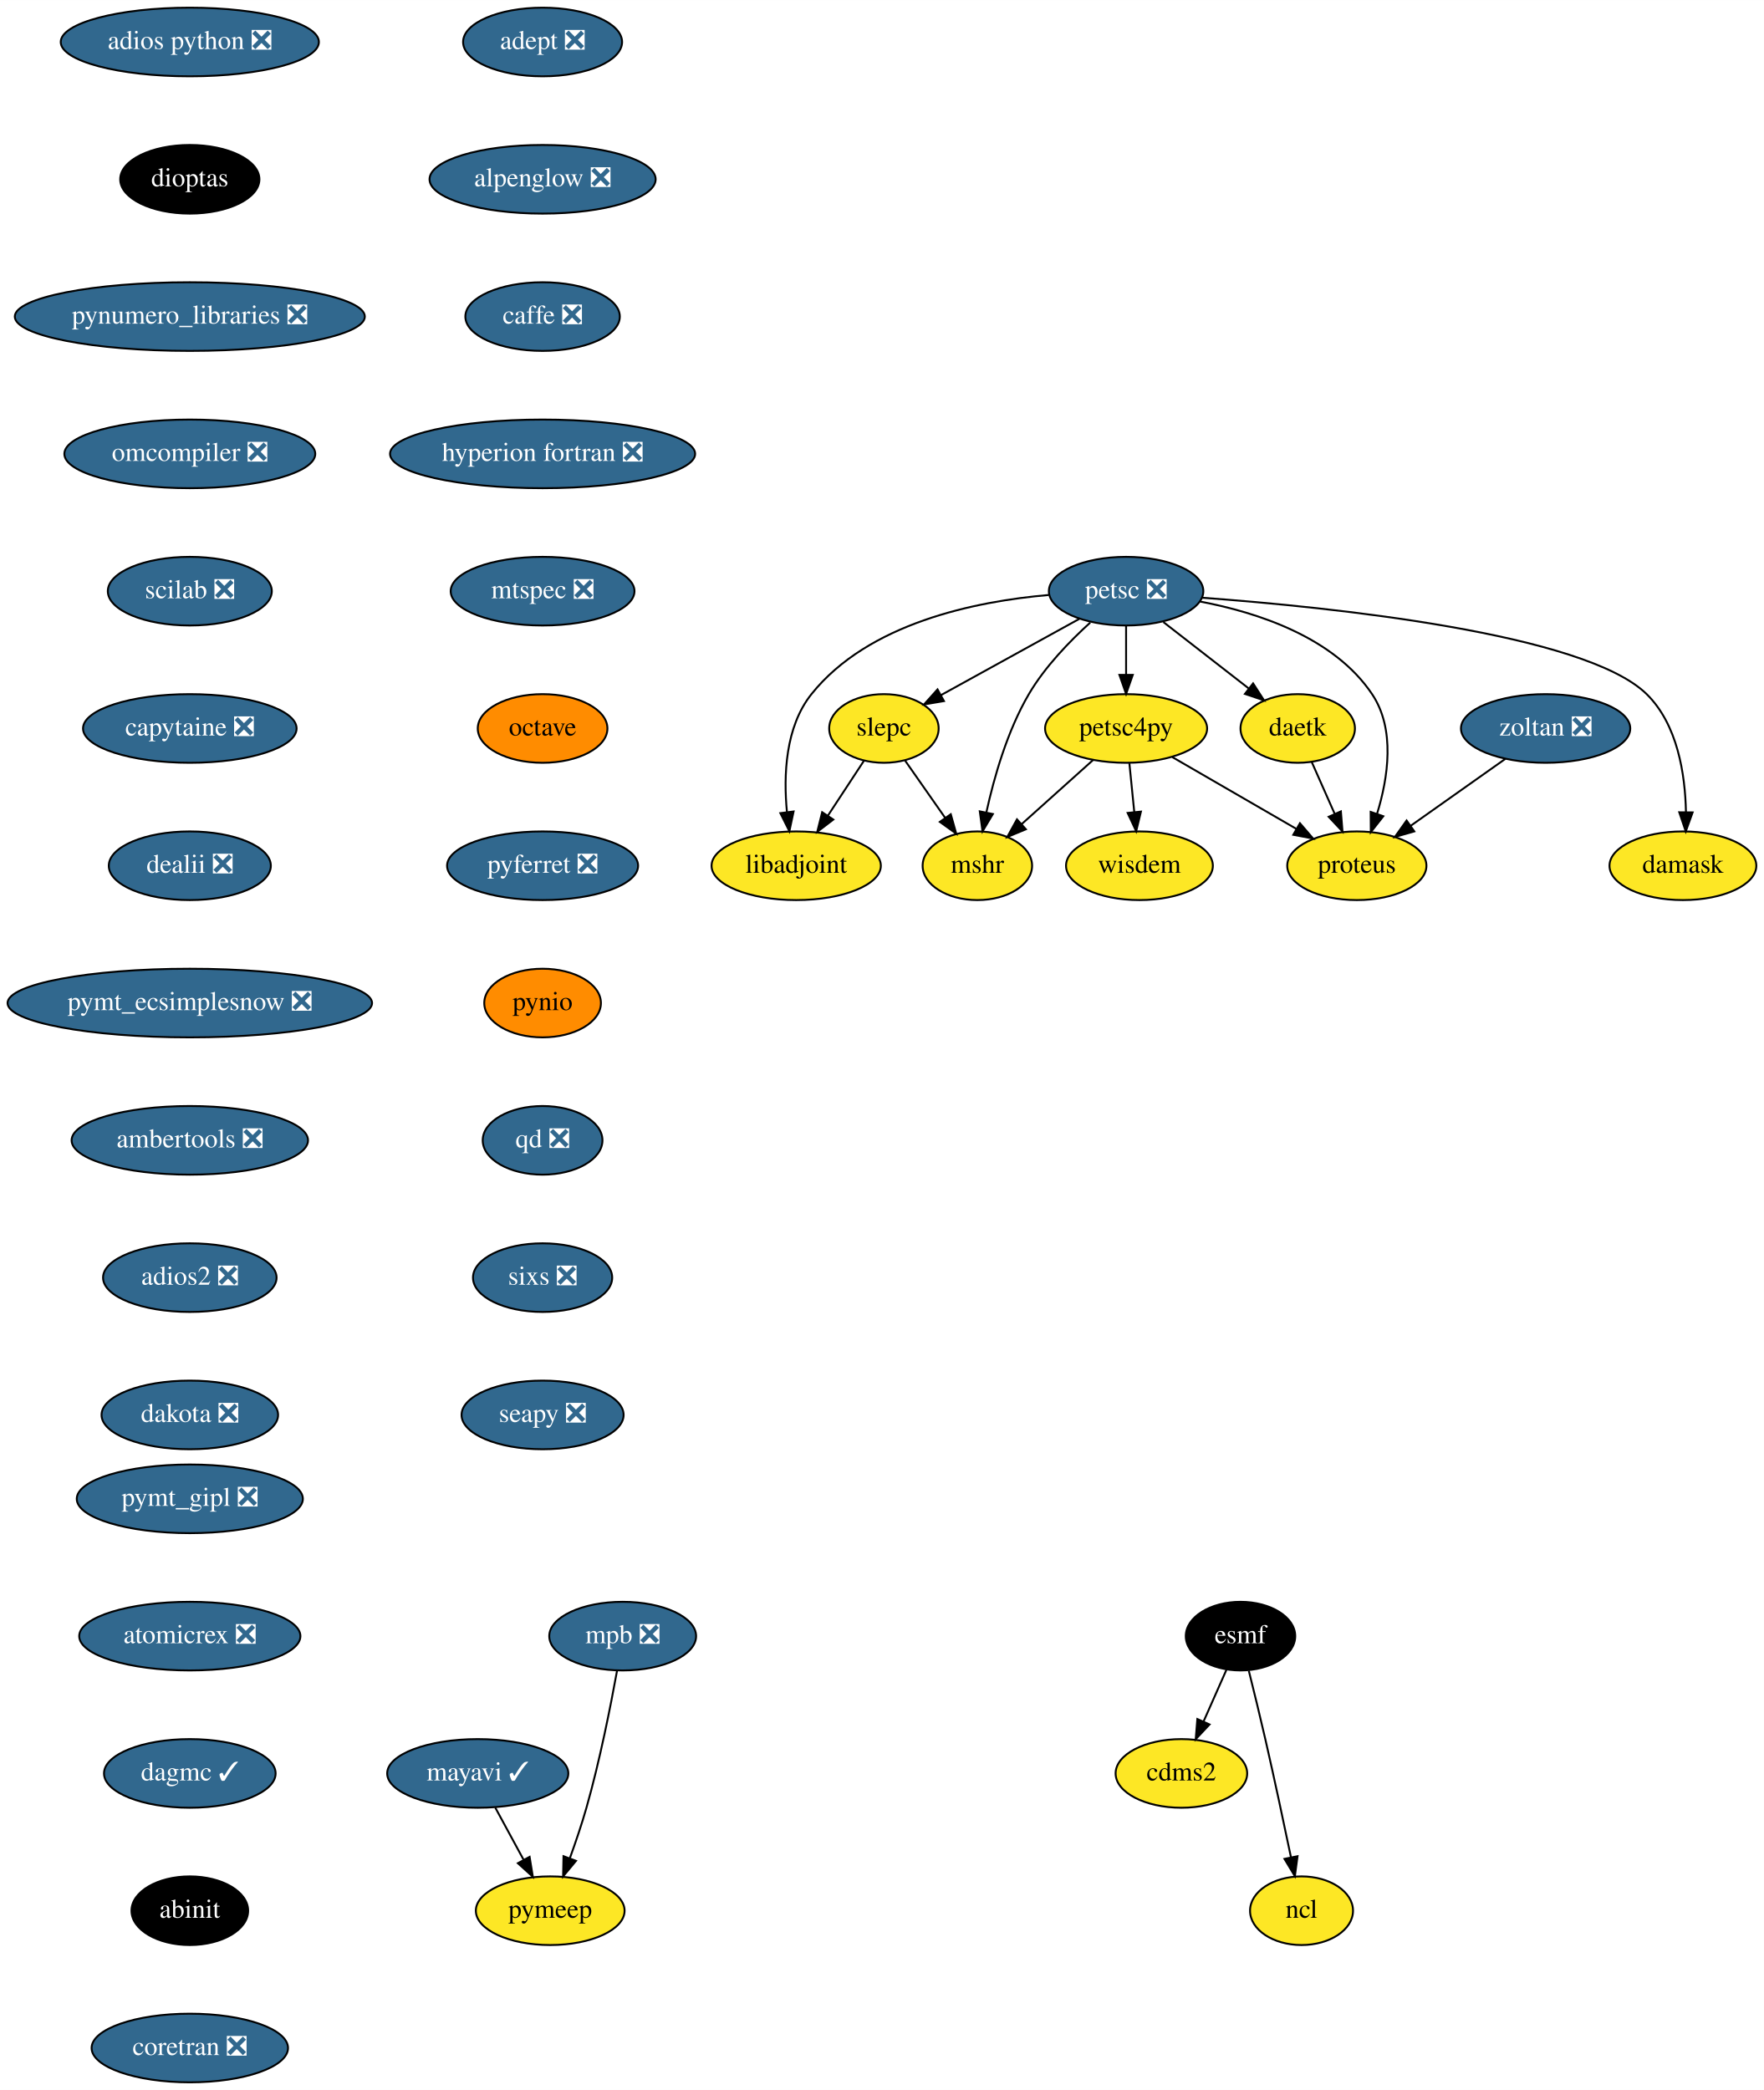
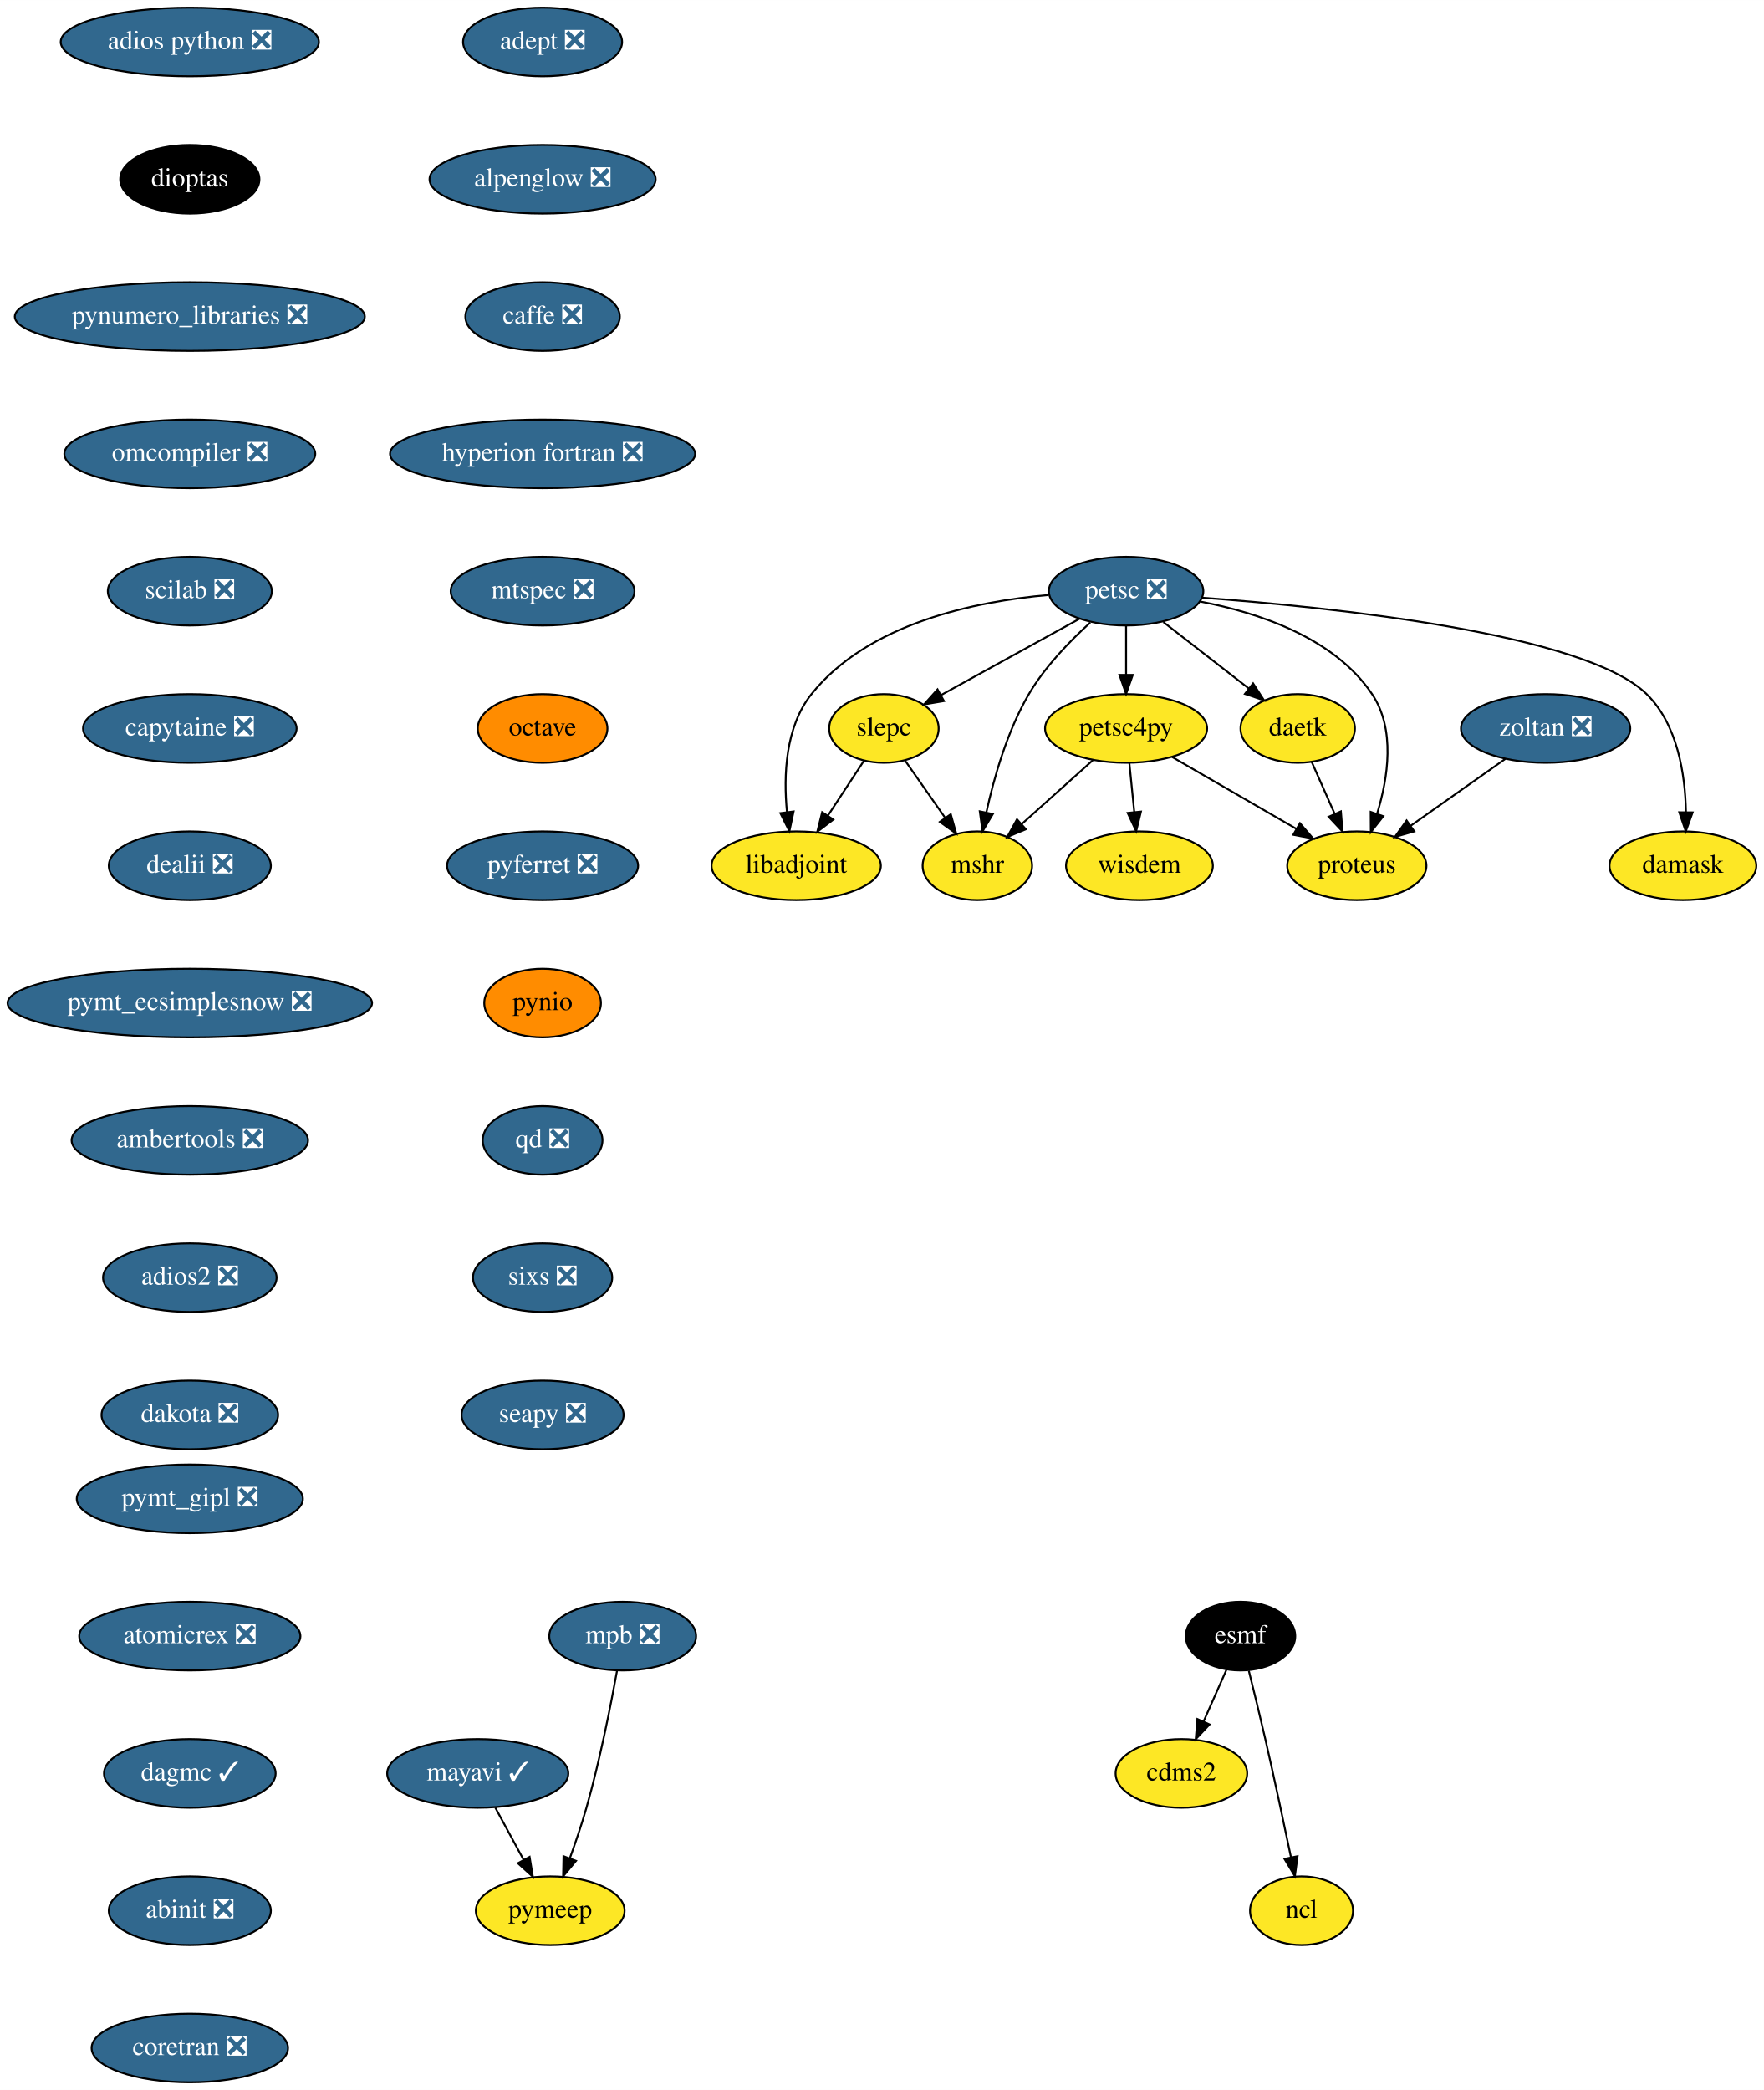
<svg xmlns="http://www.w3.org/2000/svg" xmlns:xlink="http://www.w3.org/1999/xlink" width="925pt" height="1096pt" viewBox="0.00 0.00 925.04 1096.00">
  <g id="graph0" class="graph" transform="scale(1 1) rotate(0) translate(4 1092)">
    <polygon fill="white" stroke="transparent" points="-4,4 -4,-1092 921.04,-1092 921.04,4 -4,4" />
    <g id="node1" class="node">
      <g id="a_node1">
        <a xlink:href="https://github.com/conda-forge/adept-feedstock/pull/13" xlink:title="adept ❎">
          <ellipse fill="#31688e" stroke="black" cx="280.54" cy="-1070" rx="41.69" ry="18" />
          <text text-anchor="middle" x="280.54" y="-1066.3" font-family="Times,serif" font-size="14.00" fill="white">adept ❎</text>
        </a>
      </g>
    </g>
    <g id="node2" class="node">
      <g id="a_node2">
        <a xlink:href="https://github.com/conda-forge/alpenglow-feedstock/pull/27" xlink:title="alpenglow ❎">
          <ellipse fill="#31688e" stroke="black" cx="280.54" cy="-998" rx="59.29" ry="18" />
          <text text-anchor="middle" x="280.54" y="-994.3" font-family="Times,serif" font-size="14.00" fill="white">alpenglow ❎</text>
        </a>
      </g>
    </g>
    <g id="node3" class="node">
      <g id="a_node3">
        <a xlink:href="https://github.com/conda-forge/caffe-feedstock/pull/67" xlink:title="caffe ❎">
          <ellipse fill="#31688e" stroke="black" cx="280.54" cy="-926" rx="40.5" ry="18" />
          <text text-anchor="middle" x="280.54" y="-922.3" font-family="Times,serif" font-size="14.00" fill="white">caffe ❎</text>
        </a>
      </g>
    </g>
    <g id="node4" class="node">
      <g id="a_node4">
        <a xlink:href="https://github.com/conda-forge/hyperion-fortran-feedstock/pull/19" xlink:title="hyperion fortran ❎">
          <ellipse fill="#31688e" stroke="black" cx="280.54" cy="-854" rx="80" ry="18" />
          <text text-anchor="middle" x="280.54" y="-850.3" font-family="Times,serif" font-size="14.00" fill="white">hyperion fortran ❎</text>
        </a>
      </g>
    </g>
    <g id="node8" class="node">
      <g id="a_node8">
        <a xlink:href="https://github.com/conda-forge/mtspec-feedstock/pull/14" xlink:title="mtspec ❎">
          <ellipse fill="#31688e" stroke="black" cx="280.54" cy="-782" rx="48.19" ry="18" />
          <text text-anchor="middle" x="280.54" y="-778.3" font-family="Times,serif" font-size="14.00" fill="white">mtspec ❎</text>
        </a>
      </g>
    </g>
    <g id="node5" class="node">
      <g id="a_node5">
        <a xlink:href="https://github.com/conda-forge/cdms2-feedstock" xlink:title="cdms2">
          <ellipse fill="#fde725" stroke="black" cx="615.54" cy="-162" rx="34.5" ry="18" />
          <text text-anchor="middle" x="615.54" y="-158.3" font-family="Times,serif" font-size="14.00">cdms2</text>
        </a>
      </g>
    </g>
    <g id="node6" class="node">
      <g id="a_node6">
        <a xlink:href="https://github.com/conda-forge/esmf-feedstock" xlink:title="esmf">
          <ellipse fill="#000000" stroke="black" cx="646.54" cy="-234" rx="28.7" ry="18" />
          <text text-anchor="middle" x="646.54" y="-230.3" font-family="Times,serif" font-size="14.00" fill="white">esmf</text>
        </a>
      </g>
    </g>
    <g id="edge4" class="edge">
      <path fill="none" stroke="black" d="M639.19,-216.41C635.62,-208.34 631.23,-198.43 627.21,-189.35" />
      <polygon fill="black" stroke="black" points="630.3,-187.68 623.05,-179.96 623.9,-190.52 630.3,-187.68" />
    </g>
    <g id="node7" class="node">
      <g id="a_node7">
        <a xlink:href="https://github.com/conda-forge/ncl-feedstock" xlink:title="ncl">
          <ellipse fill="#fde725" stroke="black" cx="678.54" cy="-90" rx="27" ry="18" />
          <text text-anchor="middle" x="678.54" y="-86.3" font-family="Times,serif" font-size="14.00">ncl</text>
        </a>
      </g>
    </g>
    <g id="edge5" class="edge">
      <path fill="none" stroke="black" d="M650.89,-215.85C653.48,-205.48 656.79,-192 659.54,-180 664.28,-159.34 669.27,-135.89 672.95,-118.25" />
      <polygon fill="black" stroke="black" points="676.45,-118.6 675.05,-108.1 669.59,-117.18 676.45,-118.6" />
    </g>
    <g id="node13" class="node">
      <g id="a_node13">
        <a xlink:href="https://github.com/conda-forge/octave-feedstock" xlink:title="octave">
          <ellipse fill="#ff8c00" stroke="black" cx="280.54" cy="-710" rx="34" ry="18" />
          <text text-anchor="middle" x="280.54" y="-706.3" font-family="Times,serif" font-size="14.00">octave</text>
        </a>
      </g>
    </g>
    <g id="node9" class="node">
      <g id="a_node9">
        <a xlink:href="https://github.com/conda-forge/libadjoint-feedstock" xlink:title="libadjoint">
          <ellipse fill="#fde725" stroke="black" cx="413.54" cy="-638" rx="44.39" ry="18" />
          <text text-anchor="middle" x="413.54" y="-634.3" font-family="Times,serif" font-size="14.00">libadjoint</text>
        </a>
      </g>
    </g>
    <g id="node10" class="node">
      <g id="a_node10">
        <a xlink:href="https://github.com/conda-forge/mayavi-feedstock/pull/46" xlink:title="mayavi ✓">
          <ellipse fill="#31688e" stroke="black" cx="246.54" cy="-162" rx="47.5" ry="18" />
          <text text-anchor="middle" x="246.54" y="-158.3" font-family="Times,serif" font-size="14.00" fill="white">mayavi ✓</text>
        </a>
      </g>
    </g>
    <g id="node11" class="node">
      <g id="a_node11">
        <a xlink:href="https://github.com/conda-forge/pymeep-feedstock" xlink:title="pymeep">
          <ellipse fill="#fde725" stroke="black" cx="284.54" cy="-90" rx="39" ry="18" />
          <text text-anchor="middle" x="284.54" y="-86.3" font-family="Times,serif" font-size="14.00">pymeep</text>
        </a>
      </g>
    </g>
    <g id="edge7" class="edge">
      <path fill="none" stroke="black" d="M255.74,-144.05C260.17,-135.89 265.59,-125.91 270.52,-116.82" />
      <polygon fill="black" stroke="black" points="273.73,-118.25 275.43,-107.79 267.58,-114.91 273.73,-118.25" />
    </g>
    <g id="node12" class="node">
      <g id="a_node12">
        <a xlink:href="https://github.com/conda-forge/mshr-feedstock" xlink:title="mshr">
          <ellipse fill="#fde725" stroke="black" cx="508.54" cy="-638" rx="28.7" ry="18" />
          <text text-anchor="middle" x="508.54" y="-634.3" font-family="Times,serif" font-size="14.00">mshr</text>
        </a>
      </g>
    </g>
    <g id="node14" class="node">
      <g id="a_node14">
        <a xlink:href="https://github.com/conda-forge/pyferret-feedstock/pull/71" xlink:title="pyferret ❎">
          <ellipse fill="#31688e" stroke="black" cx="280.54" cy="-638" rx="50.09" ry="18" />
          <text text-anchor="middle" x="280.54" y="-634.3" font-family="Times,serif" font-size="14.00" fill="white">pyferret ❎</text>
        </a>
      </g>
    </g>
    <g id="node15" class="node">
      <g id="a_node15">
        <a xlink:href="https://github.com/conda-forge/pynio-feedstock" xlink:title="pynio">
          <ellipse fill="#ff8c00" stroke="black" cx="280.54" cy="-566" rx="30.59" ry="18" />
          <text text-anchor="middle" x="280.54" y="-562.3" font-family="Times,serif" font-size="14.00">pynio</text>
        </a>
      </g>
    </g>
    <g id="node16" class="node">
      <g id="a_node16">
        <a xlink:href="https://github.com/conda-forge/qd-feedstock/pull/17" xlink:title="qd ❎">
          <ellipse fill="#31688e" stroke="black" cx="280.54" cy="-494" rx="31.4" ry="18" />
          <text text-anchor="middle" x="280.54" y="-490.3" font-family="Times,serif" font-size="14.00" fill="white">qd ❎</text>
        </a>
      </g>
    </g>
    <g id="node17" class="node">
      <g id="a_node17">
        <a xlink:href="https://github.com/conda-forge/sixs-feedstock/pull/9" xlink:title="sixs ❎">
          <ellipse fill="#31688e" stroke="black" cx="280.54" cy="-422" rx="36.5" ry="18" />
          <text text-anchor="middle" x="280.54" y="-418.3" font-family="Times,serif" font-size="14.00" fill="white">sixs ❎</text>
        </a>
      </g>
    </g>
    <g id="node18" class="node">
      <g id="a_node18">
        <a xlink:href="https://github.com/conda-forge/seapy-feedstock/pull/17" xlink:title="seapy ❎">
          <ellipse fill="#31688e" stroke="black" cx="280.54" cy="-350" rx="42.49" ry="18" />
          <text text-anchor="middle" x="280.54" y="-346.3" font-family="Times,serif" font-size="14.00" fill="white">seapy ❎</text>
        </a>
      </g>
    </g>
    <g id="node19" class="node">
      <g id="a_node19">
        <a xlink:href="https://github.com/conda-forge/petsc-feedstock/pull/97" xlink:title="petsc ❎">
          <ellipse fill="#31688e" stroke="black" cx="586.54" cy="-782" rx="40.5" ry="18" />
          <text text-anchor="middle" x="586.54" y="-778.3" font-family="Times,serif" font-size="14.00" fill="white">petsc ❎</text>
        </a>
      </g>
    </g>
    <g id="edge14" class="edge">
      <path fill="none" stroke="black" d="M545.94,-780C507.49,-776.68 451.34,-765.24 421.54,-728 407.8,-710.83 406.83,-685.39 408.69,-666.1" />
      <polygon fill="black" stroke="black" points="412.17,-666.47 409.96,-656.11 405.23,-665.59 412.17,-666.47" />
    </g>
    <g id="edge15" class="edge">
      <path fill="none" stroke="black" d="M567.74,-765.53C556.96,-755.76 543.94,-742.32 535.54,-728 524.28,-708.79 517.31,-684.44 513.28,-666.07" />
      <polygon fill="black" stroke="black" points="516.67,-665.13 511.24,-656.03 509.81,-666.53 516.67,-665.13" />
    </g>
    <g id="node20" class="node">
      <g id="a_node20">
        <a xlink:href="https://github.com/conda-forge/petsc4py-feedstock" xlink:title="petsc4py">
          <ellipse fill="#fde725" stroke="black" cx="586.54" cy="-710" rx="42.49" ry="18" />
          <text text-anchor="middle" x="586.54" y="-706.3" font-family="Times,serif" font-size="14.00">petsc4py</text>
        </a>
      </g>
    </g>
    <g id="edge16" class="edge">
      <path fill="none" stroke="black" d="M586.54,-763.7C586.54,-755.98 586.54,-746.71 586.54,-738.11" />
      <polygon fill="black" stroke="black" points="590.04,-738.1 586.54,-728.1 583.04,-738.1 590.04,-738.1" />
    </g>
    <g id="node21" class="node">
      <g id="a_node21">
        <a xlink:href="https://github.com/conda-forge/slepc-feedstock" xlink:title="slepc">
          <ellipse fill="#fde725" stroke="black" cx="459.54" cy="-710" rx="28.7" ry="18" />
          <text text-anchor="middle" x="459.54" y="-706.3" font-family="Times,serif" font-size="14.00">slepc</text>
        </a>
      </g>
    </g>
    <g id="edge17" class="edge">
      <path fill="none" stroke="black" d="M562.05,-767.5C541.37,-756.1 511.66,-739.73 489.55,-727.54" />
      <polygon fill="black" stroke="black" points="491.03,-724.36 480.58,-722.6 487.65,-730.49 491.03,-724.36" />
    </g>
    <g id="node22" class="node">
      <g id="a_node22">
        <a xlink:href="https://github.com/conda-forge/daetk-feedstock" xlink:title="daetk">
          <ellipse fill="#fde725" stroke="black" cx="676.54" cy="-710" rx="30" ry="18" />
          <text text-anchor="middle" x="676.54" y="-706.3" font-family="Times,serif" font-size="14.00">daetk</text>
        </a>
      </g>
    </g>
    <g id="edge18" class="edge">
      <path fill="none" stroke="black" d="M606.07,-765.81C619.21,-755.59 636.67,-742.02 650.92,-730.93" />
      <polygon fill="black" stroke="black" points="653.14,-733.64 658.88,-724.74 648.84,-728.11 653.14,-733.64" />
    </g>
    <g id="node23" class="node">
      <g id="a_node23">
        <a xlink:href="https://github.com/conda-forge/proteus-feedstock" xlink:title="proteus">
          <ellipse fill="#fde725" stroke="black" cx="707.54" cy="-638" rx="36.5" ry="18" />
          <text text-anchor="middle" x="707.54" y="-634.3" font-family="Times,serif" font-size="14.00">proteus</text>
        </a>
      </g>
    </g>
    <g id="edge19" class="edge">
      <path fill="none" stroke="black" d="M625.39,-776.55C655.59,-770.83 695.59,-757.77 715.54,-728 727.84,-709.65 723.98,-684.17 718.13,-665.18" />
      <polygon fill="black" stroke="black" points="721.42,-663.97 714.87,-655.64 714.8,-666.24 721.42,-663.97" />
    </g>
    <g id="node24" class="node">
      <g id="a_node24">
        <a xlink:href="https://github.com/conda-forge/damask-feedstock" xlink:title="damask">
          <ellipse fill="#fde725" stroke="black" cx="878.54" cy="-638" rx="38.5" ry="18" />
          <text text-anchor="middle" x="878.54" y="-634.3" font-family="Times,serif" font-size="14.00">damask</text>
        </a>
      </g>
    </g>
    <g id="edge20" class="edge">
      <path fill="none" stroke="black" d="M626.43,-778.56C694.05,-773.58 827.02,-759.92 859.54,-728 875.71,-712.12 879.73,-686.1 880.13,-666.28" />
      <polygon fill="black" stroke="black" points="883.63,-665.98 880.04,-656.01 876.63,-666.04 883.63,-665.98" />
    </g>
    <g id="edge21" class="edge">
      <path fill="none" stroke="black" d="M569.23,-693.46C558.19,-683.55 543.74,-670.59 531.71,-659.79" />
      <polygon fill="black" stroke="black" points="533.99,-657.14 524.21,-653.07 529.32,-662.35 533.99,-657.14" />
    </g>
    <g id="edge22" class="edge">
      <path fill="none" stroke="black" d="M610.74,-695C629.4,-684.21 655.37,-669.18 675.71,-657.41" />
      <polygon fill="black" stroke="black" points="677.71,-660.3 684.62,-652.26 674.21,-654.24 677.71,-660.3" />
    </g>
    <g id="node25" class="node">
      <g id="a_node25">
        <a xlink:href="https://github.com/conda-forge/wisdem-feedstock" xlink:title="wisdem">
          <ellipse fill="#fde725" stroke="black" cx="593.54" cy="-638" rx="38.5" ry="18" />
          <text text-anchor="middle" x="593.54" y="-634.3" font-family="Times,serif" font-size="14.00">wisdem</text>
        </a>
      </g>
    </g>
    <g id="edge23" class="edge">
      <path fill="none" stroke="black" d="M588.27,-691.7C589.04,-683.98 589.97,-674.71 590.83,-666.11" />
      <polygon fill="black" stroke="black" points="594.32,-666.4 591.83,-656.1 587.35,-665.71 594.32,-666.4" />
    </g>
    <g id="edge24" class="edge">
      <path fill="none" stroke="black" d="M449.1,-693.12C443.5,-684.59 436.47,-673.89 430.14,-664.25" />
      <polygon fill="black" stroke="black" points="433,-662.23 424.58,-655.8 427.15,-666.08 433,-662.23" />
    </g>
    <g id="edge25" class="edge">
      <path fill="none" stroke="black" d="M470.66,-693.12C476.86,-684.26 484.72,-673.04 491.66,-663.12" />
      <polygon fill="black" stroke="black" points="494.6,-665.02 497.47,-654.82 488.86,-661.01 494.6,-665.02" />
    </g>
    <g id="edge26" class="edge">
      <path fill="none" stroke="black" d="M683.89,-692.41C687.46,-684.34 691.85,-674.43 695.87,-665.35" />
      <polygon fill="black" stroke="black" points="699.18,-666.52 700.03,-655.96 692.78,-663.68 699.18,-666.52" />
    </g>
    <g id="node26" class="node">
      <g id="a_node26">
        <a xlink:href="https://github.com/conda-forge/mpb-feedstock/pull/32" xlink:title="mpb ❎">
          <ellipse fill="#31688e" stroke="black" cx="322.54" cy="-234" rx="38.5" ry="18" />
          <text text-anchor="middle" x="322.54" y="-230.3" font-family="Times,serif" font-size="14.00" fill="white">mpb ❎</text>
        </a>
      </g>
    </g>
    <g id="edge27" class="edge">
      <path fill="none" stroke="black" d="M319.57,-215.77C316.3,-197.72 310.55,-168.62 303.54,-144 301.07,-135.31 297.9,-125.99 294.87,-117.62" />
      <polygon fill="black" stroke="black" points="298.06,-116.15 291.29,-108 291.5,-118.59 298.06,-116.15" />
    </g>
    <g id="node27" class="node">
      <g id="a_node27">
        <a xlink:href="https://github.com/conda-forge/adios-python-feedstock/pull/12" xlink:title="adios python ❎">
          <ellipse fill="#31688e" stroke="black" cx="95.54" cy="-1070" rx="67.69" ry="18" />
          <text text-anchor="middle" x="95.54" y="-1066.3" font-family="Times,serif" font-size="14.00" fill="white">adios python ❎</text>
        </a>
      </g>
    </g>
    <g id="node28" class="node">
      <g id="a_node28">
        <a xlink:href="https://github.com/conda-forge/dioptas-feedstock" xlink:title="dioptas">
          <ellipse fill="#000000" stroke="black" cx="95.54" cy="-998" rx="36.5" ry="18" />
          <text text-anchor="middle" x="95.54" y="-994.3" font-family="Times,serif" font-size="14.00" fill="white">dioptas</text>
        </a>
      </g>
    </g>
    <g id="node29" class="node">
      <g id="a_node29">
        <a xlink:href="https://github.com/conda-forge/pynumero_libraries-feedstock/pull/27" xlink:title="pynumero_libraries ❎">
          <ellipse fill="#31688e" stroke="black" cx="95.54" cy="-926" rx="91.78" ry="18" />
          <text text-anchor="middle" x="95.54" y="-922.3" font-family="Times,serif" font-size="14.00" fill="white">pynumero_libraries ❎</text>
        </a>
      </g>
    </g>
    <g id="node30" class="node">
      <g id="a_node30">
        <a xlink:href="https://github.com/conda-forge/omcompiler-feedstock/pull/14" xlink:title="omcompiler ❎">
          <ellipse fill="#31688e" stroke="black" cx="95.54" cy="-854" rx="65.79" ry="18" />
          <text text-anchor="middle" x="95.54" y="-850.3" font-family="Times,serif" font-size="14.00" fill="white">omcompiler ❎</text>
        </a>
      </g>
    </g>
    <g id="node31" class="node">
      <g id="a_node31">
        <a xlink:href="https://github.com/conda-forge/scilab-feedstock/pull/19" xlink:title="scilab ❎">
          <ellipse fill="#31688e" stroke="black" cx="95.54" cy="-782" rx="43" ry="18" />
          <text text-anchor="middle" x="95.54" y="-778.3" font-family="Times,serif" font-size="14.00" fill="white">scilab ❎</text>
        </a>
      </g>
    </g>
    <g id="node32" class="node">
      <g id="a_node32">
        <a xlink:href="https://github.com/conda-forge/capytaine-feedstock/pull/15" xlink:title="capytaine ❎">
          <ellipse fill="#31688e" stroke="black" cx="95.54" cy="-710" rx="56" ry="18" />
          <text text-anchor="middle" x="95.54" y="-706.3" font-family="Times,serif" font-size="14.00" fill="white">capytaine ❎</text>
        </a>
      </g>
    </g>
    <g id="node33" class="node">
      <g id="a_node33">
        <a xlink:href="https://github.com/conda-forge/dealii-feedstock/pull/12" xlink:title="dealii ❎">
          <ellipse fill="#31688e" stroke="black" cx="95.54" cy="-638" rx="42.49" ry="18" />
          <text text-anchor="middle" x="95.54" y="-634.3" font-family="Times,serif" font-size="14.00" fill="white">dealii ❎</text>
        </a>
      </g>
    </g>
    <g id="node34" class="node">
      <g id="a_node34">
        <a xlink:href="https://github.com/conda-forge/pymt_ecsimplesnow-feedstock/pull/12" xlink:title="pymt_ecsimplesnow ❎">
          <ellipse fill="#31688e" stroke="black" cx="95.54" cy="-566" rx="95.58" ry="18" />
          <text text-anchor="middle" x="95.54" y="-562.3" font-family="Times,serif" font-size="14.00" fill="white">pymt_ecsimplesnow ❎</text>
        </a>
      </g>
    </g>
    <g id="node35" class="node">
      <g id="a_node35">
        <a xlink:href="https://github.com/conda-forge/ambertools-feedstock/pull/50" xlink:title="ambertools ❎">
          <ellipse fill="#31688e" stroke="black" cx="95.54" cy="-494" rx="61.99" ry="18" />
          <text text-anchor="middle" x="95.54" y="-490.3" font-family="Times,serif" font-size="14.00" fill="white">ambertools ❎</text>
        </a>
      </g>
    </g>
    <g id="node36" class="node">
      <g id="a_node36">
        <a xlink:href="https://github.com/conda-forge/adios2-feedstock/pull/18" xlink:title="adios2 ❎">
          <ellipse fill="#31688e" stroke="black" cx="95.54" cy="-422" rx="45.5" ry="18" />
          <text text-anchor="middle" x="95.54" y="-418.3" font-family="Times,serif" font-size="14.00" fill="white">adios2 ❎</text>
        </a>
      </g>
    </g>
    <g id="node37" class="node">
      <g id="a_node37">
        <a xlink:href="https://github.com/conda-forge/dakota-feedstock/pull/20" xlink:title="dakota ❎">
          <ellipse fill="#31688e" stroke="black" cx="95.54" cy="-350" rx="46.29" ry="18" />
          <text text-anchor="middle" x="95.54" y="-346.3" font-family="Times,serif" font-size="14.00" fill="white">dakota ❎</text>
        </a>
      </g>
    </g>
    <g id="node38" class="node">
      <g id="a_node38">
        <a xlink:href="https://github.com/conda-forge/pymt_gipl-feedstock/pull/8" xlink:title="pymt_gipl ❎">
          <ellipse fill="#31688e" stroke="black" cx="95.54" cy="-306" rx="59.29" ry="18" />
          <text text-anchor="middle" x="95.54" y="-302.3" font-family="Times,serif" font-size="14.00" fill="white">pymt_gipl ❎</text>
        </a>
      </g>
    </g>
    <g id="node39" class="node">
      <g id="a_node39">
        <a xlink:href="https://github.com/conda-forge/atomicrex-feedstock/pull/5" xlink:title="atomicrex ❎">
          <ellipse fill="#31688e" stroke="black" cx="95.54" cy="-234" rx="58" ry="18" />
          <text text-anchor="middle" x="95.54" y="-230.3" font-family="Times,serif" font-size="14.00" fill="white">atomicrex ❎</text>
        </a>
      </g>
    </g>
    <g id="node40" class="node">
      <g id="a_node40">
        <a xlink:href="https://github.com/conda-forge/dagmc-feedstock/pull/3" xlink:title="dagmc ✓">
          <ellipse fill="#31688e" stroke="black" cx="95.54" cy="-162" rx="45" ry="18" />
          <text text-anchor="middle" x="95.54" y="-158.3" font-family="Times,serif" font-size="14.00" fill="white">dagmc ✓</text>
        </a>
      </g>
    </g>
    <g id="node42" class="node">
      <g id="a_node42">
-         <a xlink:href="https://github.com/conda-forge/abinit-feedstock" xlink:title="abinit">
-           <ellipse fill="#000000" stroke="black" cx="95.54" cy="-90" rx="30.59" ry="18" />
-           <text text-anchor="middle" x="95.54" y="-86.3" font-family="Times,serif" font-size="14.00" fill="white">abinit</text>
+         <a xlink:href="https://github.com/conda-forge/abinit-feedstock/pull/28" xlink:title="abinit ❎">
+           <ellipse fill="#31688e" stroke="black" cx="95.54" cy="-90" rx="42.49" ry="18" />
+           <text text-anchor="middle" x="95.54" y="-86.3" font-family="Times,serif" font-size="14.00" fill="white">abinit ❎</text>
        </a>
      </g>
    </g>
    <g id="node41" class="node">
      <g id="a_node41">
        <a xlink:href="https://github.com/conda-forge/zoltan-feedstock/pull/4" xlink:title="zoltan ❎">
          <ellipse fill="#31688e" stroke="black" cx="806.54" cy="-710" rx="44.39" ry="18" />
          <text text-anchor="middle" x="806.54" y="-706.3" font-family="Times,serif" font-size="14.00" fill="white">zoltan ❎</text>
        </a>
      </g>
    </g>
    <g id="edge40" class="edge">
      <path fill="none" stroke="black" d="M785.55,-694.15C771.08,-683.93 751.7,-670.22 735.87,-659.03" />
      <polygon fill="black" stroke="black" points="737.68,-656.02 727.49,-653.11 733.64,-661.74 737.68,-656.02" />
    </g>
    <g id="node43" class="node">
      <g id="a_node43">
        <a xlink:href="https://github.com/conda-forge/coretran-feedstock/pull/1" xlink:title="coretran ❎">
          <ellipse fill="#31688e" stroke="black" cx="95.54" cy="-18" rx="51.5" ry="18" />
          <text text-anchor="middle" x="95.54" y="-14.3" font-family="Times,serif" font-size="14.00" fill="white">coretran ❎</text>
        </a>
      </g>
    </g>
  </g>
</svg>
